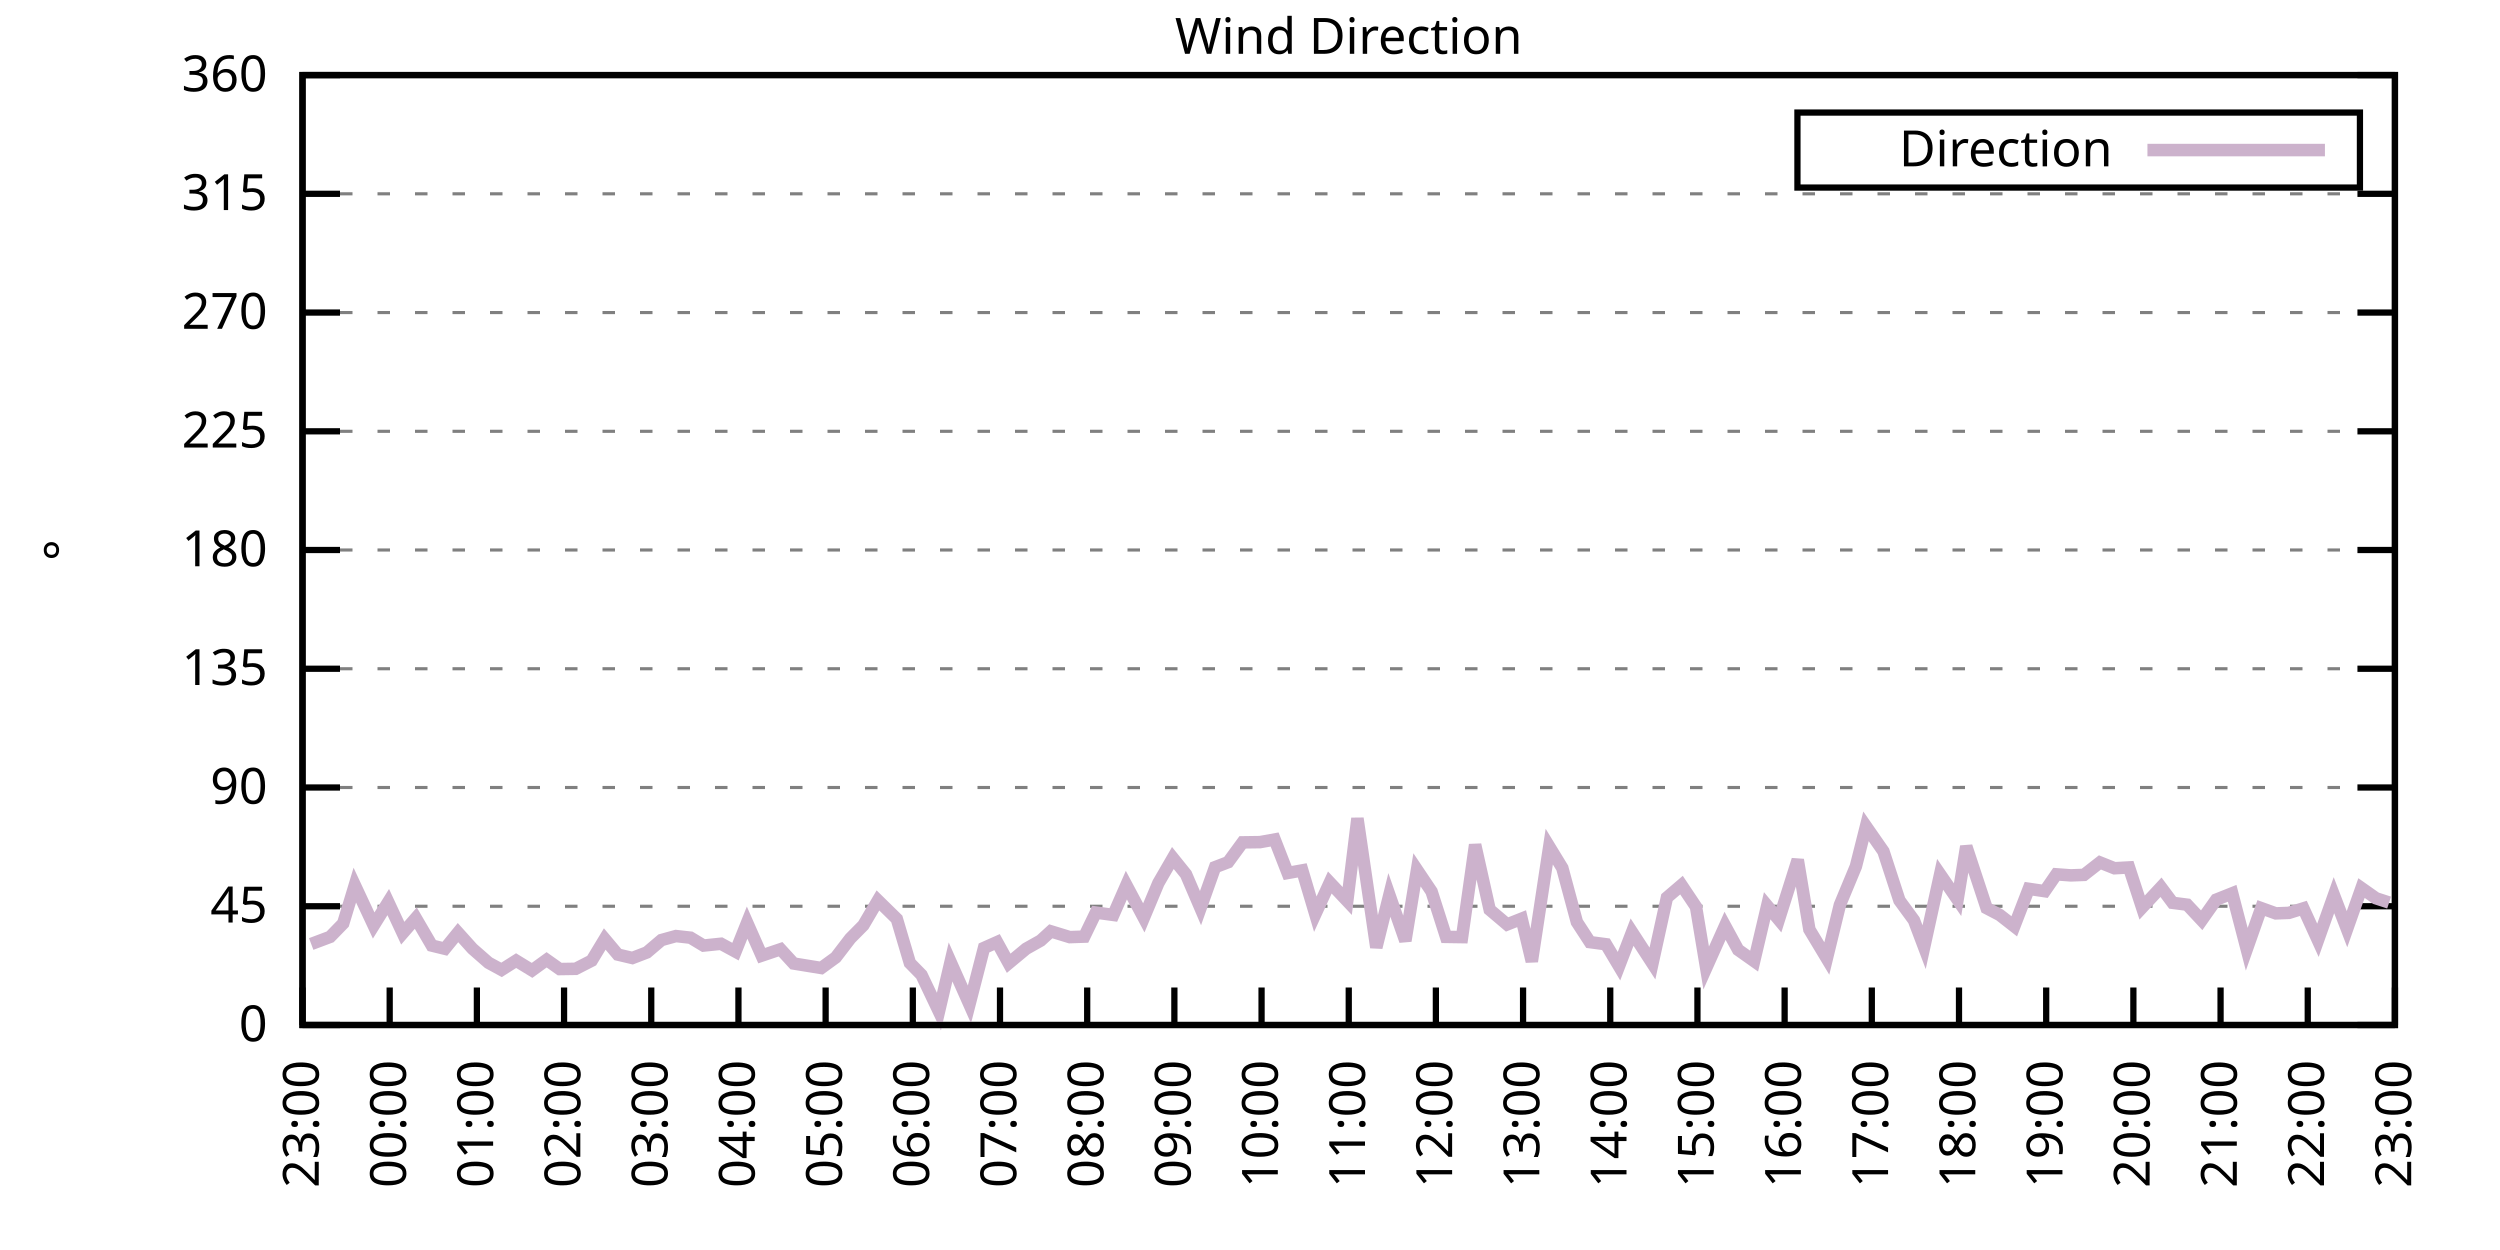
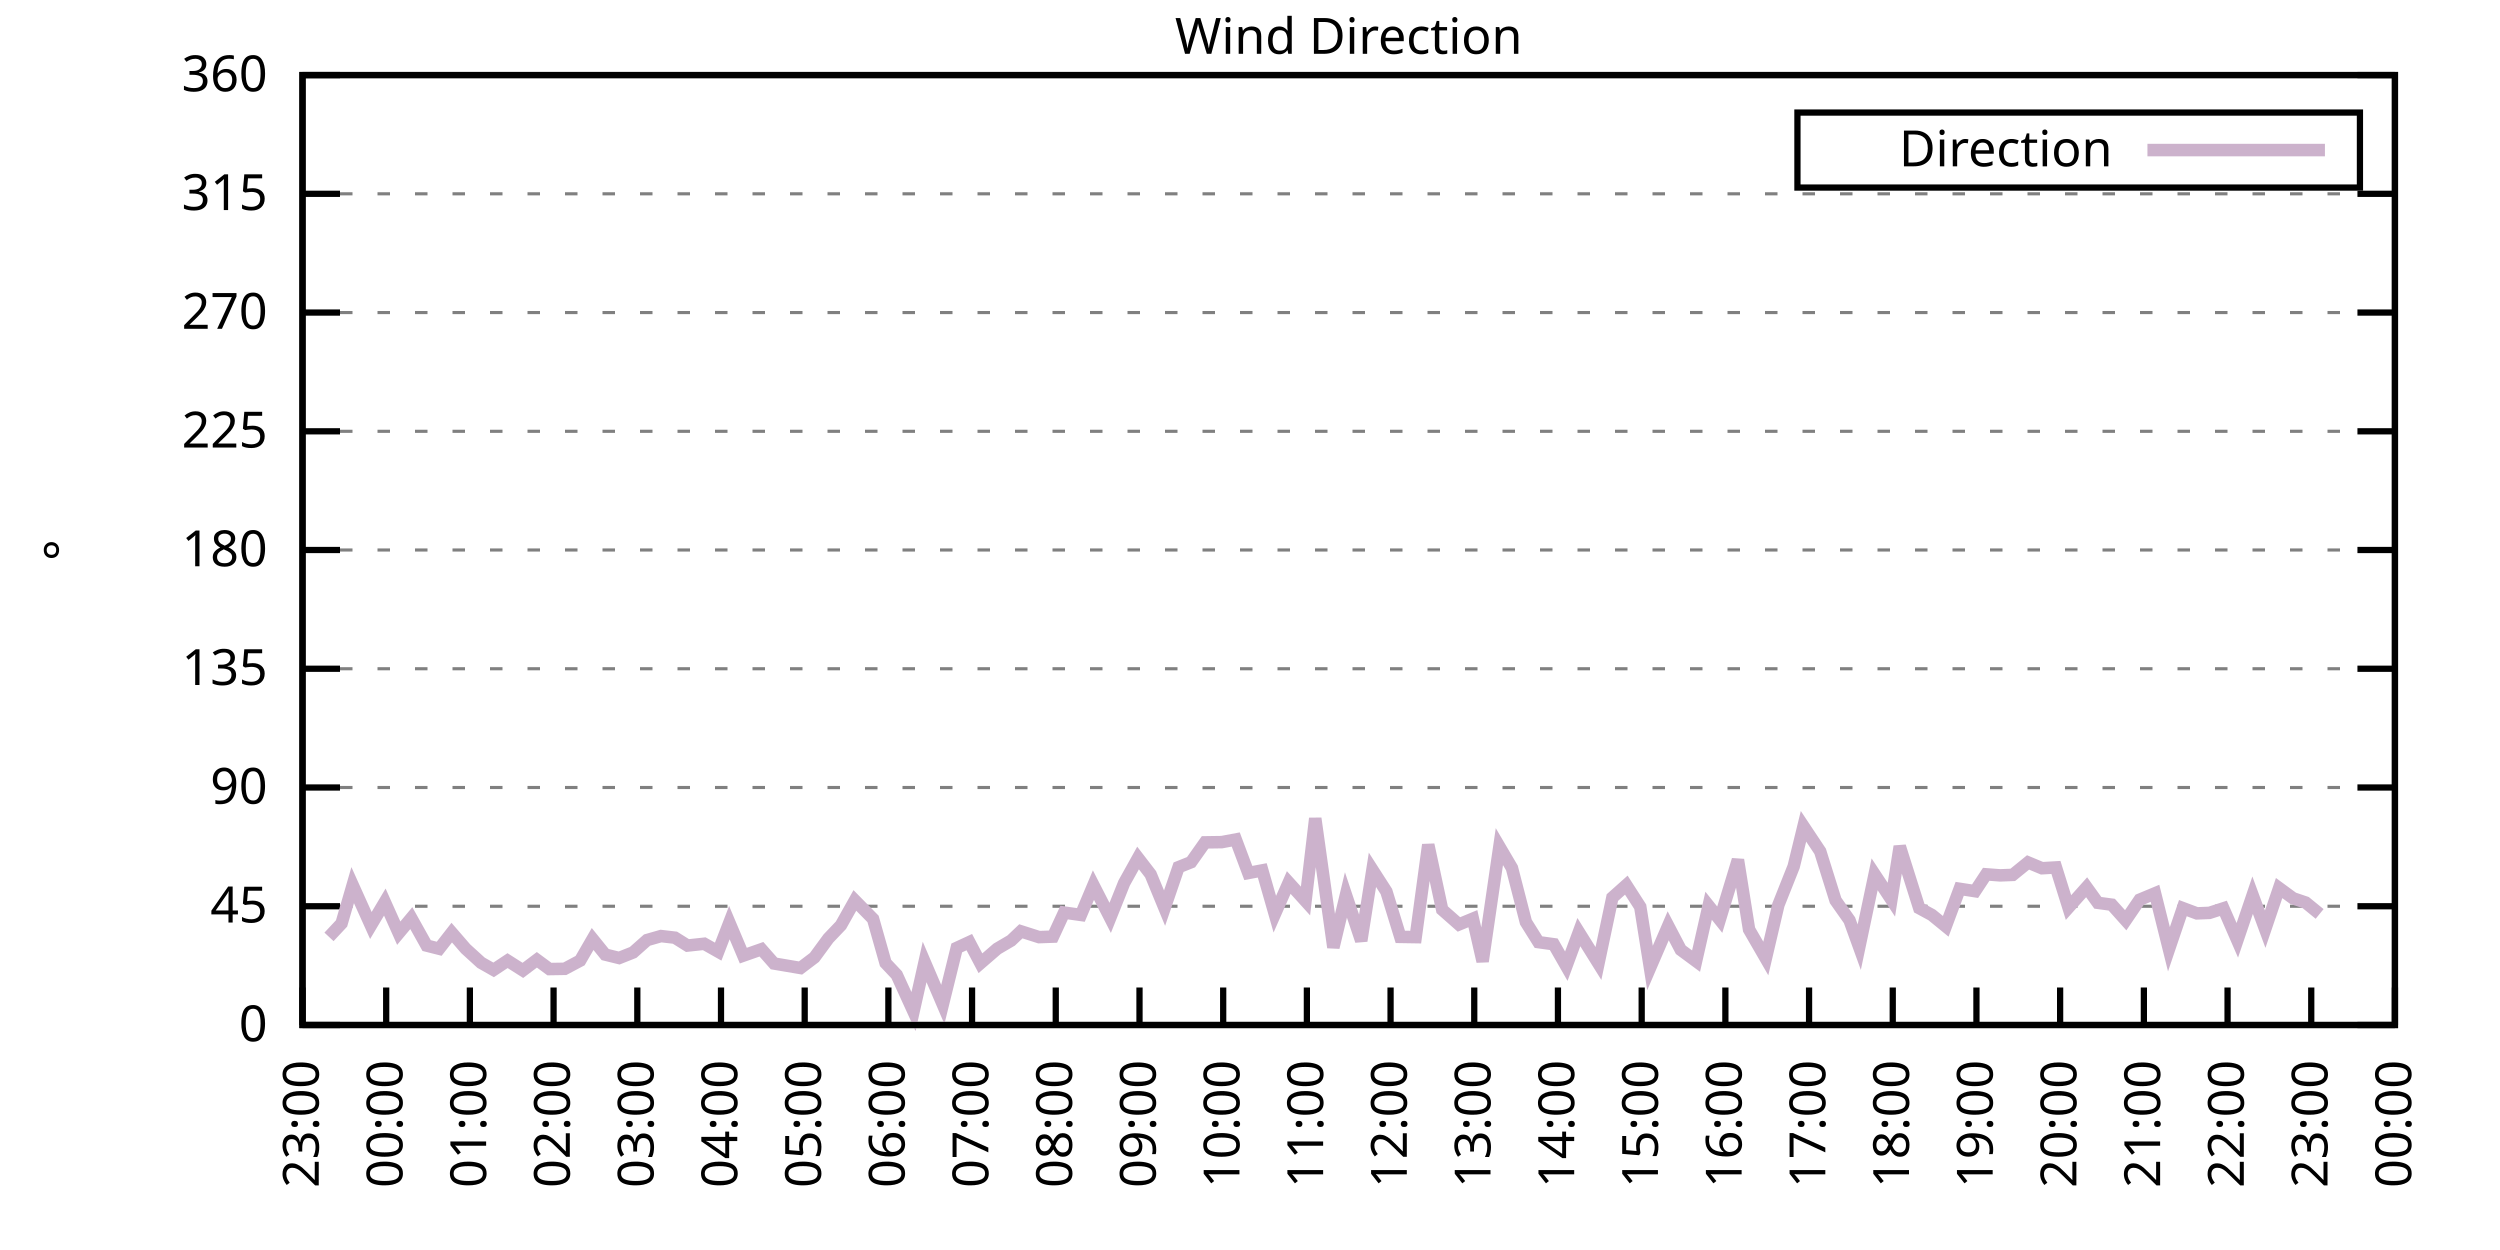
<svg xmlns="http://www.w3.org/2000/svg" xmlns:xlink="http://www.w3.org/1999/xlink" width="400" height="200" viewBox="0 0 400 200">
  <g id="gnuplot_canvas">
    <rect x="0" y="0" width="400" height="200" fill="none" />
    <defs>
      <circle id="gpDot" r="0.5" stroke-width="0.5" stroke="currentColor" />
      <path id="gpPt0" stroke-width="0.333" stroke="currentColor" d="M-1,0 h2 M0,-1 v2" />
      <path id="gpPt1" stroke-width="0.333" stroke="currentColor" d="M-1,-1 L1,1 M1,-1 L-1,1" />
      <path id="gpPt2" stroke-width="0.333" stroke="currentColor" d="M-1,0 L1,0 M0,-1 L0,1 M-1,-1 L1,1 M-1,1 L1,-1" />
      <rect id="gpPt3" stroke-width="0.333" stroke="currentColor" x="-1" y="-1" width="2" height="2" />
      <rect id="gpPt4" stroke-width="0.333" stroke="currentColor" fill="currentColor" x="-1" y="-1" width="2" height="2" />
      <circle id="gpPt5" stroke-width="0.333" stroke="currentColor" cx="0" cy="0" r="1" />
      <use xlink:href="#gpPt5" id="gpPt6" fill="currentColor" stroke="none" />
      <path id="gpPt7" stroke-width="0.333" stroke="currentColor" d="M0,-1.33 L-1.33,0.67 L1.33,0.67 z" />
      <use xlink:href="#gpPt7" id="gpPt8" fill="currentColor" stroke="none" />
      <use xlink:href="#gpPt7" id="gpPt9" stroke="currentColor" transform="rotate(180)" />
      <use xlink:href="#gpPt9" id="gpPt10" fill="currentColor" stroke="none" />
      <use xlink:href="#gpPt3" id="gpPt11" stroke="currentColor" transform="rotate(45)" />
      <use xlink:href="#gpPt11" id="gpPt12" fill="currentColor" stroke="none" />
      <path id="gpPt13" stroke-width="0.333" stroke="currentColor" d="M0,1.330 L1.265,0.411 L0.782,-1.067 L-0.782,-1.076 L-1.265,0.411 z" />
      <use xlink:href="#gpPt13" id="gpPt14" fill="currentColor" stroke="none" />
      <filter id="textbox" filterUnits="objectBoundingBox" x="0" y="0" height="1" width="1">
        <feFlood flood-color="white" flood-opacity="1" result="bgnd" />
        <feComposite in="SourceGraphic" in2="bgnd" operator="atop" />
      </filter>
      <filter id="greybox" filterUnits="objectBoundingBox" x="0" y="0" height="1" width="1">
        <feFlood flood-color="lightgrey" flood-opacity="1" result="grey" />
        <feComposite in="SourceGraphic" in2="grey" operator="atop" />
      </filter>
    </defs>
    <g fill="none" color="white" stroke="currentColor" stroke-width="1.00" stroke-linecap="butt" stroke-linejoin="miter">
</g>
    <g fill="none" color="black" stroke="currentColor" stroke-width="1.00" stroke-linecap="butt" stroke-linejoin="miter">
      <g stroke="none" shape-rendering="crispEdges">
        <polygon fill="rgb(255, 255, 255)" points="48.40,164.00 383.18,164.00 383.18,12.02 48.40,12.02 " />
      </g>
    </g>
    <g fill="none" color="black" stroke="currentColor" stroke-width="1.00" stroke-linecap="butt" stroke-linejoin="miter">
</g>
    <g fill="none" color="black" stroke="black" stroke-width="0.50" stroke-linecap="butt" stroke-linejoin="miter">
</g>
    <g fill="none" color="gray" stroke="currentColor" stroke-width="0.50" stroke-linecap="butt" stroke-linejoin="miter">
      <path stroke="gray" stroke-dasharray="2,4" class="gridline" d="M48.40,164.00 L383.19,164.00  " />
    </g>
    <g fill="none" color="gray" stroke="gray" stroke-width="1.00" stroke-linecap="butt" stroke-linejoin="miter">
</g>
    <g fill="none" color="black" stroke="currentColor" stroke-width="1.00" stroke-linecap="butt" stroke-linejoin="miter">
      <path stroke="black" d="M48.40,164.00 L54.40,164.00 M383.19,164.00 L377.19,164.00  " />
      <g transform="translate(42.80,166.60)" stroke="none" fill="black" font-family="Sans" font-size="8.00" text-anchor="end">
        <text>
          <tspan font-family="Sans"> 0</tspan>
        </text>
      </g>
    </g>
    <g fill="none" color="black" stroke="currentColor" stroke-width="1.00" stroke-linecap="butt" stroke-linejoin="miter">
</g>
    <g fill="none" color="black" stroke="black" stroke-width="0.50" stroke-linecap="butt" stroke-linejoin="miter">
</g>
    <g fill="none" color="gray" stroke="currentColor" stroke-width="0.50" stroke-linecap="butt" stroke-linejoin="miter">
      <path stroke="gray" stroke-dasharray="2,4" class="gridline" d="M48.40,145.00 L383.19,145.00  " />
    </g>
    <g fill="none" color="gray" stroke="gray" stroke-width="1.00" stroke-linecap="butt" stroke-linejoin="miter">
</g>
    <g fill="none" color="black" stroke="currentColor" stroke-width="1.00" stroke-linecap="butt" stroke-linejoin="miter">
      <path stroke="black" d="M48.40,145.00 L54.40,145.00 M383.19,145.00 L377.19,145.00  " />
      <g transform="translate(42.80,147.60)" stroke="none" fill="black" font-family="Sans" font-size="8.00" text-anchor="end">
        <text>
          <tspan font-family="Sans"> 45</tspan>
        </text>
      </g>
    </g>
    <g fill="none" color="black" stroke="currentColor" stroke-width="1.00" stroke-linecap="butt" stroke-linejoin="miter">
</g>
    <g fill="none" color="black" stroke="black" stroke-width="0.50" stroke-linecap="butt" stroke-linejoin="miter">
</g>
    <g fill="none" color="gray" stroke="currentColor" stroke-width="0.50" stroke-linecap="butt" stroke-linejoin="miter">
      <path stroke="gray" stroke-dasharray="2,4" class="gridline" d="M48.40,126.00 L383.19,126.00  " />
    </g>
    <g fill="none" color="gray" stroke="gray" stroke-width="1.00" stroke-linecap="butt" stroke-linejoin="miter">
</g>
    <g fill="none" color="black" stroke="currentColor" stroke-width="1.00" stroke-linecap="butt" stroke-linejoin="miter">
      <path stroke="black" d="M48.40,126.00 L54.40,126.00 M383.19,126.00 L377.19,126.00  " />
      <g transform="translate(42.80,128.60)" stroke="none" fill="black" font-family="Sans" font-size="8.00" text-anchor="end">
        <text>
          <tspan font-family="Sans"> 90</tspan>
        </text>
      </g>
    </g>
    <g fill="none" color="black" stroke="currentColor" stroke-width="1.00" stroke-linecap="butt" stroke-linejoin="miter">
</g>
    <g fill="none" color="black" stroke="black" stroke-width="0.50" stroke-linecap="butt" stroke-linejoin="miter">
</g>
    <g fill="none" color="gray" stroke="currentColor" stroke-width="0.50" stroke-linecap="butt" stroke-linejoin="miter">
      <path stroke="gray" stroke-dasharray="2,4" class="gridline" d="M48.40,107.00 L383.19,107.00  " />
    </g>
    <g fill="none" color="gray" stroke="gray" stroke-width="1.00" stroke-linecap="butt" stroke-linejoin="miter">
</g>
    <g fill="none" color="black" stroke="currentColor" stroke-width="1.00" stroke-linecap="butt" stroke-linejoin="miter">
      <path stroke="black" d="M48.40,107.00 L54.40,107.00 M383.19,107.00 L377.19,107.00  " />
      <g transform="translate(42.80,109.60)" stroke="none" fill="black" font-family="Sans" font-size="8.00" text-anchor="end">
        <text>
          <tspan font-family="Sans"> 135</tspan>
        </text>
      </g>
    </g>
    <g fill="none" color="black" stroke="currentColor" stroke-width="1.00" stroke-linecap="butt" stroke-linejoin="miter">
</g>
    <g fill="none" color="black" stroke="black" stroke-width="0.50" stroke-linecap="butt" stroke-linejoin="miter">
</g>
    <g fill="none" color="gray" stroke="currentColor" stroke-width="0.50" stroke-linecap="butt" stroke-linejoin="miter">
      <path stroke="gray" stroke-dasharray="2,4" class="gridline" d="M48.40,88.00 L383.19,88.00  " />
    </g>
    <g fill="none" color="gray" stroke="gray" stroke-width="1.00" stroke-linecap="butt" stroke-linejoin="miter">
</g>
    <g fill="none" color="black" stroke="currentColor" stroke-width="1.00" stroke-linecap="butt" stroke-linejoin="miter">
      <path stroke="black" d="M48.40,88.00 L54.40,88.00 M383.19,88.00 L377.19,88.00  " />
      <g transform="translate(42.80,90.60)" stroke="none" fill="black" font-family="Sans" font-size="8.00" text-anchor="end">
        <text>
          <tspan font-family="Sans"> 180</tspan>
        </text>
      </g>
    </g>
    <g fill="none" color="black" stroke="currentColor" stroke-width="1.00" stroke-linecap="butt" stroke-linejoin="miter">
</g>
    <g fill="none" color="black" stroke="black" stroke-width="0.50" stroke-linecap="butt" stroke-linejoin="miter">
</g>
    <g fill="none" color="gray" stroke="currentColor" stroke-width="0.50" stroke-linecap="butt" stroke-linejoin="miter">
      <path stroke="gray" stroke-dasharray="2,4" class="gridline" d="M48.40,69.01 L383.19,69.01  " />
    </g>
    <g fill="none" color="gray" stroke="gray" stroke-width="1.00" stroke-linecap="butt" stroke-linejoin="miter">
</g>
    <g fill="none" color="black" stroke="currentColor" stroke-width="1.00" stroke-linecap="butt" stroke-linejoin="miter">
      <path stroke="black" d="M48.40,69.01 L54.40,69.01 M383.19,69.01 L377.19,69.01  " />
      <g transform="translate(42.80,71.61)" stroke="none" fill="black" font-family="Sans" font-size="8.00" text-anchor="end">
        <text>
          <tspan font-family="Sans"> 225</tspan>
        </text>
      </g>
    </g>
    <g fill="none" color="black" stroke="currentColor" stroke-width="1.00" stroke-linecap="butt" stroke-linejoin="miter">
</g>
    <g fill="none" color="black" stroke="black" stroke-width="0.50" stroke-linecap="butt" stroke-linejoin="miter">
</g>
    <g fill="none" color="gray" stroke="currentColor" stroke-width="0.50" stroke-linecap="butt" stroke-linejoin="miter">
      <path stroke="gray" stroke-dasharray="2,4" class="gridline" d="M48.40,50.01 L383.19,50.01  " />
    </g>
    <g fill="none" color="gray" stroke="gray" stroke-width="1.00" stroke-linecap="butt" stroke-linejoin="miter">
</g>
    <g fill="none" color="black" stroke="currentColor" stroke-width="1.00" stroke-linecap="butt" stroke-linejoin="miter">
      <path stroke="black" d="M48.40,50.01 L54.40,50.01 M383.19,50.01 L377.19,50.01  " />
      <g transform="translate(42.80,52.61)" stroke="none" fill="black" font-family="Sans" font-size="8.00" text-anchor="end">
        <text>
          <tspan font-family="Sans"> 270</tspan>
        </text>
      </g>
    </g>
    <g fill="none" color="black" stroke="currentColor" stroke-width="1.00" stroke-linecap="butt" stroke-linejoin="miter">
</g>
    <g fill="none" color="black" stroke="black" stroke-width="0.50" stroke-linecap="butt" stroke-linejoin="miter">
</g>
    <g fill="none" color="gray" stroke="currentColor" stroke-width="0.50" stroke-linecap="butt" stroke-linejoin="miter">
      <path stroke="gray" stroke-dasharray="2,4" class="gridline" d="M48.40,31.01 L383.19,31.01  " />
    </g>
    <g fill="none" color="gray" stroke="gray" stroke-width="1.00" stroke-linecap="butt" stroke-linejoin="miter">
</g>
    <g fill="none" color="black" stroke="currentColor" stroke-width="1.00" stroke-linecap="butt" stroke-linejoin="miter">
      <path stroke="black" d="M48.40,31.01 L54.40,31.01 M383.19,31.01 L377.19,31.01  " />
      <g transform="translate(42.80,33.61)" stroke="none" fill="black" font-family="Sans" font-size="8.00" text-anchor="end">
        <text>
          <tspan font-family="Sans"> 315</tspan>
        </text>
      </g>
    </g>
    <g fill="none" color="black" stroke="currentColor" stroke-width="1.00" stroke-linecap="butt" stroke-linejoin="miter">
</g>
    <g fill="none" color="black" stroke="black" stroke-width="0.50" stroke-linecap="butt" stroke-linejoin="miter">
</g>
    <g fill="none" color="gray" stroke="currentColor" stroke-width="0.50" stroke-linecap="butt" stroke-linejoin="miter">
      <path stroke="gray" stroke-dasharray="2,4" class="gridline" d="M48.40,12.01 L383.19,12.01  " />
    </g>
    <g fill="none" color="gray" stroke="gray" stroke-width="1.00" stroke-linecap="butt" stroke-linejoin="miter">
</g>
    <g fill="none" color="black" stroke="currentColor" stroke-width="1.00" stroke-linecap="butt" stroke-linejoin="miter">
      <path stroke="black" d="M48.40,12.01 L54.40,12.01 M383.19,12.01 L377.19,12.01  " />
      <g transform="translate(42.80,14.61)" stroke="none" fill="black" font-family="Sans" font-size="8.00" text-anchor="end">
        <text>
          <tspan font-family="Sans"> 360</tspan>
        </text>
      </g>
    </g>
    <g fill="none" color="black" stroke="currentColor" stroke-width="1.00" stroke-linecap="butt" stroke-linejoin="miter">
      <path stroke="black" d="M48.40,164.00 L48.40,158.00  " />
      <g transform="translate(51.00,169.60) rotate(270.00)" stroke="none" fill="black" font-family="Sans" font-size="8.00" text-anchor="end">
        <text>
          <tspan font-family="Sans">23:00</tspan>
        </text>
      </g>
    </g>
    <g fill="none" color="black" stroke="currentColor" stroke-width="1.00" stroke-linecap="butt" stroke-linejoin="miter">
-       <path stroke="black" d="M62.35,164.00 L62.35,158.00  " />
-       <g transform="translate(64.95,169.60) rotate(270.00)" stroke="none" fill="black" font-family="Sans" font-size="8.00" text-anchor="end">
+       <path stroke="black" d="M61.79,164.00 L61.79,158.00  " />
+       <g transform="translate(64.39,169.60) rotate(270.00)" stroke="none" fill="black" font-family="Sans" font-size="8.00" text-anchor="end">
        <text>
          <tspan font-family="Sans">00:00</tspan>
        </text>
      </g>
    </g>
    <g fill="none" color="black" stroke="currentColor" stroke-width="1.00" stroke-linecap="butt" stroke-linejoin="miter">
-       <path stroke="black" d="M76.30,164.00 L76.30,158.00  " />
-       <g transform="translate(78.90,169.60) rotate(270.00)" stroke="none" fill="black" font-family="Sans" font-size="8.00" text-anchor="end">
+       <path stroke="black" d="M75.18,164.00 L75.18,158.00  " />
+       <g transform="translate(77.78,169.60) rotate(270.00)" stroke="none" fill="black" font-family="Sans" font-size="8.00" text-anchor="end">
        <text>
          <tspan font-family="Sans">01:00</tspan>
        </text>
      </g>
    </g>
    <g fill="none" color="black" stroke="currentColor" stroke-width="1.00" stroke-linecap="butt" stroke-linejoin="miter">
-       <path stroke="black" d="M90.25,164.00 L90.25,158.00  " />
-       <g transform="translate(92.85,169.60) rotate(270.00)" stroke="none" fill="black" font-family="Sans" font-size="8.00" text-anchor="end">
+       <path stroke="black" d="M88.57,164.00 L88.57,158.00  " />
+       <g transform="translate(91.17,169.60) rotate(270.00)" stroke="none" fill="black" font-family="Sans" font-size="8.00" text-anchor="end">
        <text>
          <tspan font-family="Sans">02:00</tspan>
        </text>
      </g>
    </g>
    <g fill="none" color="black" stroke="currentColor" stroke-width="1.00" stroke-linecap="butt" stroke-linejoin="miter">
-       <path stroke="black" d="M104.20,164.00 L104.20,158.00  " />
-       <g transform="translate(106.80,169.60) rotate(270.00)" stroke="none" fill="black" font-family="Sans" font-size="8.00" text-anchor="end">
+       <path stroke="black" d="M101.97,164.00 L101.97,158.00  " />
+       <g transform="translate(104.57,169.60) rotate(270.00)" stroke="none" fill="black" font-family="Sans" font-size="8.00" text-anchor="end">
        <text>
          <tspan font-family="Sans">03:00</tspan>
        </text>
      </g>
    </g>
    <g fill="none" color="black" stroke="currentColor" stroke-width="1.00" stroke-linecap="butt" stroke-linejoin="miter">
-       <path stroke="black" d="M118.15,164.00 L118.15,158.00  " />
-       <g transform="translate(120.75,169.60) rotate(270.00)" stroke="none" fill="black" font-family="Sans" font-size="8.00" text-anchor="end">
+       <path stroke="black" d="M115.36,164.00 L115.36,158.00  " />
+       <g transform="translate(117.96,169.60) rotate(270.00)" stroke="none" fill="black" font-family="Sans" font-size="8.00" text-anchor="end">
        <text>
          <tspan font-family="Sans">04:00</tspan>
        </text>
      </g>
    </g>
    <g fill="none" color="black" stroke="currentColor" stroke-width="1.00" stroke-linecap="butt" stroke-linejoin="miter">
-       <path stroke="black" d="M132.10,164.00 L132.10,158.00  " />
-       <g transform="translate(134.70,169.60) rotate(270.00)" stroke="none" fill="black" font-family="Sans" font-size="8.00" text-anchor="end">
+       <path stroke="black" d="M128.75,164.00 L128.75,158.00  " />
+       <g transform="translate(131.35,169.60) rotate(270.00)" stroke="none" fill="black" font-family="Sans" font-size="8.00" text-anchor="end">
        <text>
          <tspan font-family="Sans">05:00</tspan>
        </text>
      </g>
    </g>
    <g fill="none" color="black" stroke="currentColor" stroke-width="1.00" stroke-linecap="butt" stroke-linejoin="miter">
-       <path stroke="black" d="M146.05,164.00 L146.05,158.00  " />
-       <g transform="translate(148.65,169.60) rotate(270.00)" stroke="none" fill="black" font-family="Sans" font-size="8.00" text-anchor="end">
+       <path stroke="black" d="M142.14,164.00 L142.14,158.00  " />
+       <g transform="translate(144.74,169.60) rotate(270.00)" stroke="none" fill="black" font-family="Sans" font-size="8.00" text-anchor="end">
        <text>
          <tspan font-family="Sans">06:00</tspan>
        </text>
      </g>
    </g>
    <g fill="none" color="black" stroke="currentColor" stroke-width="1.00" stroke-linecap="butt" stroke-linejoin="miter">
-       <path stroke="black" d="M160.00,164.00 L160.00,158.00  " />
-       <g transform="translate(162.60,169.60) rotate(270.00)" stroke="none" fill="black" font-family="Sans" font-size="8.00" text-anchor="end">
+       <path stroke="black" d="M155.53,164.00 L155.53,158.00  " />
+       <g transform="translate(158.13,169.60) rotate(270.00)" stroke="none" fill="black" font-family="Sans" font-size="8.00" text-anchor="end">
        <text>
          <tspan font-family="Sans">07:00</tspan>
        </text>
      </g>
    </g>
    <g fill="none" color="black" stroke="currentColor" stroke-width="1.00" stroke-linecap="butt" stroke-linejoin="miter">
-       <path stroke="black" d="M173.95,164.00 L173.95,158.00  " />
-       <g transform="translate(176.55,169.60) rotate(270.00)" stroke="none" fill="black" font-family="Sans" font-size="8.00" text-anchor="end">
+       <path stroke="black" d="M168.92,164.00 L168.92,158.00  " />
+       <g transform="translate(171.52,169.60) rotate(270.00)" stroke="none" fill="black" font-family="Sans" font-size="8.00" text-anchor="end">
        <text>
          <tspan font-family="Sans">08:00</tspan>
        </text>
      </g>
    </g>
    <g fill="none" color="black" stroke="currentColor" stroke-width="1.00" stroke-linecap="butt" stroke-linejoin="miter">
-       <path stroke="black" d="M187.90,164.00 L187.90,158.00  " />
-       <g transform="translate(190.50,169.60) rotate(270.00)" stroke="none" fill="black" font-family="Sans" font-size="8.00" text-anchor="end">
+       <path stroke="black" d="M182.32,164.00 L182.32,158.00  " />
+       <g transform="translate(184.92,169.60) rotate(270.00)" stroke="none" fill="black" font-family="Sans" font-size="8.00" text-anchor="end">
        <text>
          <tspan font-family="Sans">09:00</tspan>
        </text>
      </g>
    </g>
    <g fill="none" color="black" stroke="currentColor" stroke-width="1.00" stroke-linecap="butt" stroke-linejoin="miter">
-       <path stroke="black" d="M201.85,164.00 L201.85,158.00  " />
-       <g transform="translate(204.45,169.60) rotate(270.00)" stroke="none" fill="black" font-family="Sans" font-size="8.00" text-anchor="end">
+       <path stroke="black" d="M195.71,164.00 L195.71,158.00  " />
+       <g transform="translate(198.31,169.60) rotate(270.00)" stroke="none" fill="black" font-family="Sans" font-size="8.00" text-anchor="end">
        <text>
          <tspan font-family="Sans">10:00</tspan>
        </text>
      </g>
    </g>
    <g fill="none" color="black" stroke="currentColor" stroke-width="1.00" stroke-linecap="butt" stroke-linejoin="miter">
-       <path stroke="black" d="M215.80,164.00 L215.80,158.00  " />
-       <g transform="translate(218.40,169.60) rotate(270.00)" stroke="none" fill="black" font-family="Sans" font-size="8.00" text-anchor="end">
+       <path stroke="black" d="M209.10,164.00 L209.10,158.00  " />
+       <g transform="translate(211.70,169.60) rotate(270.00)" stroke="none" fill="black" font-family="Sans" font-size="8.00" text-anchor="end">
        <text>
          <tspan font-family="Sans">11:00</tspan>
        </text>
      </g>
    </g>
    <g fill="none" color="black" stroke="currentColor" stroke-width="1.00" stroke-linecap="butt" stroke-linejoin="miter">
-       <path stroke="black" d="M229.74,164.00 L229.74,158.00  " />
-       <g transform="translate(232.34,169.60) rotate(270.00)" stroke="none" fill="black" font-family="Sans" font-size="8.00" text-anchor="end">
+       <path stroke="black" d="M222.49,164.00 L222.49,158.00  " />
+       <g transform="translate(225.09,169.60) rotate(270.00)" stroke="none" fill="black" font-family="Sans" font-size="8.00" text-anchor="end">
        <text>
          <tspan font-family="Sans">12:00</tspan>
        </text>
      </g>
    </g>
    <g fill="none" color="black" stroke="currentColor" stroke-width="1.00" stroke-linecap="butt" stroke-linejoin="miter">
-       <path stroke="black" d="M243.69,164.00 L243.69,158.00  " />
-       <g transform="translate(246.29,169.60) rotate(270.00)" stroke="none" fill="black" font-family="Sans" font-size="8.00" text-anchor="end">
+       <path stroke="black" d="M235.88,164.00 L235.88,158.00  " />
+       <g transform="translate(238.48,169.60) rotate(270.00)" stroke="none" fill="black" font-family="Sans" font-size="8.00" text-anchor="end">
        <text>
          <tspan font-family="Sans">13:00</tspan>
        </text>
      </g>
    </g>
    <g fill="none" color="black" stroke="currentColor" stroke-width="1.00" stroke-linecap="butt" stroke-linejoin="miter">
-       <path stroke="black" d="M257.64,164.00 L257.64,158.00  " />
-       <g transform="translate(260.24,169.60) rotate(270.00)" stroke="none" fill="black" font-family="Sans" font-size="8.00" text-anchor="end">
+       <path stroke="black" d="M249.27,164.00 L249.27,158.00  " />
+       <g transform="translate(251.87,169.60) rotate(270.00)" stroke="none" fill="black" font-family="Sans" font-size="8.00" text-anchor="end">
        <text>
          <tspan font-family="Sans">14:00</tspan>
        </text>
      </g>
    </g>
    <g fill="none" color="black" stroke="currentColor" stroke-width="1.00" stroke-linecap="butt" stroke-linejoin="miter">
-       <path stroke="black" d="M271.59,164.00 L271.59,158.00  " />
-       <g transform="translate(274.19,169.60) rotate(270.00)" stroke="none" fill="black" font-family="Sans" font-size="8.00" text-anchor="end">
+       <path stroke="black" d="M262.67,164.00 L262.67,158.00  " />
+       <g transform="translate(265.27,169.60) rotate(270.00)" stroke="none" fill="black" font-family="Sans" font-size="8.00" text-anchor="end">
        <text>
          <tspan font-family="Sans">15:00</tspan>
        </text>
      </g>
    </g>
    <g fill="none" color="black" stroke="currentColor" stroke-width="1.00" stroke-linecap="butt" stroke-linejoin="miter">
-       <path stroke="black" d="M285.54,164.00 L285.54,158.00  " />
-       <g transform="translate(288.14,169.60) rotate(270.00)" stroke="none" fill="black" font-family="Sans" font-size="8.00" text-anchor="end">
+       <path stroke="black" d="M276.06,164.00 L276.06,158.00  " />
+       <g transform="translate(278.66,169.60) rotate(270.00)" stroke="none" fill="black" font-family="Sans" font-size="8.00" text-anchor="end">
        <text>
          <tspan font-family="Sans">16:00</tspan>
        </text>
      </g>
    </g>
    <g fill="none" color="black" stroke="currentColor" stroke-width="1.00" stroke-linecap="butt" stroke-linejoin="miter">
-       <path stroke="black" d="M299.49,164.00 L299.49,158.00  " />
-       <g transform="translate(302.09,169.60) rotate(270.00)" stroke="none" fill="black" font-family="Sans" font-size="8.00" text-anchor="end">
+       <path stroke="black" d="M289.45,164.00 L289.45,158.00  " />
+       <g transform="translate(292.05,169.60) rotate(270.00)" stroke="none" fill="black" font-family="Sans" font-size="8.00" text-anchor="end">
        <text>
          <tspan font-family="Sans">17:00</tspan>
        </text>
      </g>
    </g>
    <g fill="none" color="black" stroke="currentColor" stroke-width="1.00" stroke-linecap="butt" stroke-linejoin="miter">
-       <path stroke="black" d="M313.44,164.00 L313.44,158.00  " />
-       <g transform="translate(316.04,169.60) rotate(270.00)" stroke="none" fill="black" font-family="Sans" font-size="8.00" text-anchor="end">
+       <path stroke="black" d="M302.84,164.00 L302.84,158.00  " />
+       <g transform="translate(305.44,169.60) rotate(270.00)" stroke="none" fill="black" font-family="Sans" font-size="8.00" text-anchor="end">
        <text>
          <tspan font-family="Sans">18:00</tspan>
        </text>
      </g>
    </g>
    <g fill="none" color="black" stroke="currentColor" stroke-width="1.00" stroke-linecap="butt" stroke-linejoin="miter">
-       <path stroke="black" d="M327.39,164.00 L327.39,158.00  " />
-       <g transform="translate(329.99,169.60) rotate(270.00)" stroke="none" fill="black" font-family="Sans" font-size="8.00" text-anchor="end">
+       <path stroke="black" d="M316.23,164.00 L316.23,158.00  " />
+       <g transform="translate(318.83,169.60) rotate(270.00)" stroke="none" fill="black" font-family="Sans" font-size="8.00" text-anchor="end">
        <text>
          <tspan font-family="Sans">19:00</tspan>
        </text>
      </g>
    </g>
    <g fill="none" color="black" stroke="currentColor" stroke-width="1.00" stroke-linecap="butt" stroke-linejoin="miter">
-       <path stroke="black" d="M341.34,164.00 L341.34,158.00  " />
-       <g transform="translate(343.94,169.60) rotate(270.00)" stroke="none" fill="black" font-family="Sans" font-size="8.00" text-anchor="end">
+       <path stroke="black" d="M329.62,164.00 L329.62,158.00  " />
+       <g transform="translate(332.22,169.60) rotate(270.00)" stroke="none" fill="black" font-family="Sans" font-size="8.00" text-anchor="end">
        <text>
          <tspan font-family="Sans">20:00</tspan>
        </text>
      </g>
    </g>
    <g fill="none" color="black" stroke="currentColor" stroke-width="1.00" stroke-linecap="butt" stroke-linejoin="miter">
-       <path stroke="black" d="M355.29,164.00 L355.29,158.00  " />
-       <g transform="translate(357.89,169.60) rotate(270.00)" stroke="none" fill="black" font-family="Sans" font-size="8.00" text-anchor="end">
+       <path stroke="black" d="M343.02,164.00 L343.02,158.00  " />
+       <g transform="translate(345.62,169.60) rotate(270.00)" stroke="none" fill="black" font-family="Sans" font-size="8.00" text-anchor="end">
        <text>
          <tspan font-family="Sans">21:00</tspan>
        </text>
      </g>
    </g>
    <g fill="none" color="black" stroke="currentColor" stroke-width="1.00" stroke-linecap="butt" stroke-linejoin="miter">
-       <path stroke="black" d="M369.24,164.00 L369.24,158.00  " />
-       <g transform="translate(371.84,169.60) rotate(270.00)" stroke="none" fill="black" font-family="Sans" font-size="8.00" text-anchor="end">
+       <path stroke="black" d="M356.41,164.00 L356.41,158.00  " />
+       <g transform="translate(359.01,169.60) rotate(270.00)" stroke="none" fill="black" font-family="Sans" font-size="8.00" text-anchor="end">
        <text>
          <tspan font-family="Sans">22:00</tspan>
+         </text>
+       </g>
+     </g>
+     <g fill="none" color="black" stroke="currentColor" stroke-width="1.00" stroke-linecap="butt" stroke-linejoin="miter">
+       <path stroke="black" d="M369.80,164.00 L369.80,158.00  " />
+       <g transform="translate(372.40,169.60) rotate(270.00)" stroke="none" fill="black" font-family="Sans" font-size="8.00" text-anchor="end">
+         <text>
+           <tspan font-family="Sans">23:00</tspan>
        </text>
      </g>
    </g>
    <g fill="none" color="black" stroke="currentColor" stroke-width="1.00" stroke-linecap="butt" stroke-linejoin="miter">
      <path stroke="black" d="M383.19,164.00 L383.19,158.00  " />
      <g transform="translate(385.79,169.60) rotate(270.00)" stroke="none" fill="black" font-family="Sans" font-size="8.00" text-anchor="end">
        <text>
-           <tspan font-family="Sans">23:00</tspan>
+           <tspan font-family="Sans">00:00</tspan>
        </text>
      </g>
    </g>
    <g fill="none" color="black" stroke="currentColor" stroke-width="1.00" stroke-linecap="butt" stroke-linejoin="miter">
</g>
    <g fill="none" color="black" stroke="currentColor" stroke-width="1.00" stroke-linecap="butt" stroke-linejoin="miter">
      <path stroke="black" d="M48.40,12.01 L48.40,164.00 L383.19,164.00 L383.19,12.01 L48.40,12.01 Z  " />
    </g>
    <g fill="none" color="black" stroke="currentColor" stroke-width="1.00" stroke-linecap="butt" stroke-linejoin="miter">
</g>
    <g fill="none" color="black" stroke="currentColor" stroke-width="1.00" stroke-linecap="butt" stroke-linejoin="miter">
      <path stroke="black" d="M287.59,30.01 L287.59,18.01 L377.59,18.01 L377.59,30.01 L287.59,30.01 Z  " />
    </g>
    <g id="Wind_direction_plot_1">
      <g fill="none" color="white" stroke="black" stroke-width="2.00" stroke-linecap="butt" stroke-linejoin="miter">
</g>
      <g fill="none" color="black" stroke="currentColor" stroke-width="2.00" stroke-linecap="butt" stroke-linejoin="miter">
        <g transform="translate(337.99,26.61)" stroke="none" fill="black" font-family="Sans" font-size="8.00" text-anchor="end">
          <text>
            <tspan font-family="Sans">Direction</tspan>
          </text>
        </g>
      </g>
      <g fill="none" color="black" stroke="currentColor" stroke-width="2.00" stroke-linecap="butt" stroke-linejoin="miter">
-         <path stroke="rgb(204, 178, 204)" d="M343.59,24.01 L371.99,24.01 M49.79,151.04 L52.82,149.90 L54.91,147.75 L56.77,141.62 L59.79,148.08 L62.12,144.33   L64.44,149.31 L66.53,146.90 L69.09,151.29 L71.18,151.80 L73.28,149.22 L75.60,151.80 L78.16,154.04 L80.25,155.18   L82.58,153.70 L85.13,155.26 L87.46,153.57 L89.55,155.05 L92.11,155.01 L94.67,153.70 L96.76,150.24 L98.85,152.73   L101.18,153.28 L103.50,152.39 L105.83,150.41 L108.15,149.77 L110.48,150.03 L112.57,151.29 L115.36,151.00 L117.68,152.26   L119.54,147.62 L121.87,152.90 L124.89,151.88 L126.98,154.16 L131.40,154.88 L133.72,153.19 L136.05,150.15 L138.14,148.04   L140.47,144.07 L143.49,147.03 L145.58,154.08 L147.44,155.98 L150.23,161.85 L152.09,153.91 L155.11,160.71 L157.44,151.67   L159.53,150.74 L161.39,154.12 L164.18,151.80 L166.51,150.49 L168.13,149.01 L171.16,149.94 L173.48,149.86 L175.34,146.01   L178.13,146.39 L180.22,141.62 L183.01,146.86 L185.34,141.29 L187.66,137.28 L189.76,139.89 L192.08,145.30 L194.41,138.75   L196.50,137.95 L198.82,134.78 L201.61,134.74 L203.94,134.32 L206.03,139.68 L208.36,139.26 L210.45,146.27 L212.77,141.20   L215.56,144.16 L217.19,130.94 L220.21,151.59 L222.30,143.19 L224.86,150.53 L226.72,139.17 L229.05,142.64 L231.37,149.90   L233.93,149.94 L236.02,135.16 L238.35,145.55 L241.14,147.91 L243.46,146.99 L245.09,153.83 L247.88,135.46 L249.97,138.88   L252.30,147.53 L254.39,150.74 L256.95,151.08 L259.04,154.59 L261.13,149.14 L264.39,154.16 L266.71,143.61 L269.04,141.62   L271.36,145.09 L272.99,154.88 L276.01,148.13 L278.10,151.97 L280.66,153.78 L282.75,144.92 L284.61,147.15 L287.64,137.57   L289.50,148.72 L292.29,153.36 L294.38,144.79 L296.94,138.63 L298.56,132.21 L301.35,136.22 L303.91,144.07 L306.23,147.24   L307.86,151.55 L310.42,139.89 L313.21,143.95 L314.60,135.42 L317.86,145.30 L319.95,146.39 L322.28,148.21 L324.60,142.21   L327.16,142.59 L329.02,139.89 L331.34,140.06 L333.44,139.98 L335.99,137.99 L338.32,138.92 L340.64,138.79 L342.74,145.21   L345.76,141.96 L347.62,144.45 L349.94,144.75 L352.27,147.24 L354.59,143.95 L357.15,142.93 L359.48,151.88 L361.80,145.30   L364.13,146.14 L366.22,146.06 L368.54,145.34 L370.87,150.45 L373.43,143.23 L375.52,148.67 L377.84,142.09 L380.17,143.73   L382.26,144.41  " />
+         <path stroke="rgb(204, 178, 204)" d="M343.59,24.01 L371.99,24.01 M52.64,149.90 L54.65,147.75 L56.43,141.62 L59.34,148.08 L61.57,144.33 L63.80,149.31   L65.81,146.90 L68.26,151.29 L70.27,151.80 L72.28,149.22 L74.51,151.80 L76.97,154.04 L78.98,155.18 L81.21,153.70   L83.66,155.26 L85.90,153.57 L87.91,155.05 L90.36,155.01 L92.82,153.70 L94.82,150.24 L96.83,152.73 L99.06,153.28   L101.30,152.39 L103.53,150.41 L105.76,149.77 L107.99,150.03 L110.00,151.29 L112.68,151.00 L114.91,152.26 L116.70,147.62   L118.93,152.90 L121.83,151.88 L123.84,154.16 L128.08,154.88 L130.31,153.19 L132.54,150.15 L134.55,148.04 L136.78,144.07   L139.69,147.03 L141.69,154.08 L143.48,155.98 L146.16,161.85 L147.94,153.91 L150.85,160.71 L153.08,151.67 L155.09,150.74   L156.87,154.12 L159.55,151.80 L161.78,150.49 L163.34,149.01 L166.25,149.94 L168.48,149.86 L170.26,146.01 L172.94,146.39   L174.95,141.62 L177.63,146.86 L179.86,141.29 L182.09,137.28 L184.10,139.89 L186.33,145.30 L188.57,138.75 L190.57,137.95   L192.81,134.78 L195.48,134.74 L197.72,134.32 L199.73,139.68 L201.96,139.26 L203.97,146.27 L206.20,141.20 L208.88,144.16   L210.44,130.94 L213.34,151.59 L215.35,143.19 L217.80,150.53 L219.59,139.17 L221.82,142.64 L224.05,149.90 L226.51,149.94   L228.52,135.16 L230.75,145.55 L233.43,147.91 L235.66,146.99 L237.22,153.83 L239.90,135.46 L241.91,138.88 L244.14,147.53   L246.15,150.74 L248.60,151.08 L250.61,154.59 L252.62,149.14 L255.75,154.16 L257.98,143.61 L260.21,141.62 L262.44,145.09   L264.00,154.88 L266.91,148.13 L268.92,151.97 L271.37,153.78 L273.38,144.92 L275.16,147.15 L278.07,137.57 L279.85,148.72   L282.53,153.36 L284.54,144.79 L286.99,138.63 L288.56,132.21 L291.23,136.22 L293.69,144.07 L295.92,147.24 L297.48,151.55   L299.94,139.89 L302.62,143.95 L303.96,135.42 L307.08,145.30 L309.09,146.39 L311.32,148.21 L313.55,142.21 L316.01,142.59   L317.79,139.89 L320.03,140.06 L322.04,139.98 L324.49,137.99 L326.72,138.92 L328.95,138.79 L330.96,145.21 L333.86,141.96   L335.65,144.45 L337.88,144.75 L340.11,147.24 L342.35,143.95 L344.80,142.93 L347.03,151.88 L349.26,145.30 L351.50,146.14   L353.51,146.06 L355.74,145.34 L357.97,150.45 L360.42,143.23 L362.43,148.67 L364.66,142.09 L366.90,143.73 L368.91,144.41   L371.14,146.23  " />
      </g>
    </g>
    <g fill="none" color="black" stroke="currentColor" stroke-width="2.00" stroke-linecap="butt" stroke-linejoin="miter">
</g>
    <g fill="none" color="black" stroke="black" stroke-width="1.00" stroke-linecap="butt" stroke-linejoin="miter">
</g>
    <g fill="none" color="black" stroke="currentColor" stroke-width="1.00" stroke-linecap="butt" stroke-linejoin="miter">
      <path stroke="black" d="M48.40,12.01 L48.40,164.00 L383.19,164.00 L383.19,12.01 L48.40,12.01 Z  " />
      <g transform="translate(12.80,88.01) rotate(270.00)" stroke="none" fill="black" font-family="Sans" font-size="8.00" text-anchor="middle">
        <text>
          <tspan font-family="Sans">°</tspan>
        </text>
      </g>
    </g>
    <g fill="none" color="black" stroke="currentColor" stroke-width="1.00" stroke-linecap="butt" stroke-linejoin="miter">
</g>
    <g fill="none" color="black" stroke="currentColor" stroke-width="1.00" stroke-linecap="butt" stroke-linejoin="miter">
      <g transform="translate(215.79,8.61)" stroke="none" fill="black" font-family="Sans" font-size="8.00" text-anchor="middle">
        <text>
          <tspan font-family="Sans">Wind Direction</tspan>
        </text>
      </g>
    </g>
    <g fill="none" color="black" stroke="currentColor" stroke-width="1.00" stroke-linecap="butt" stroke-linejoin="miter">
</g>
  </g>
</svg>
